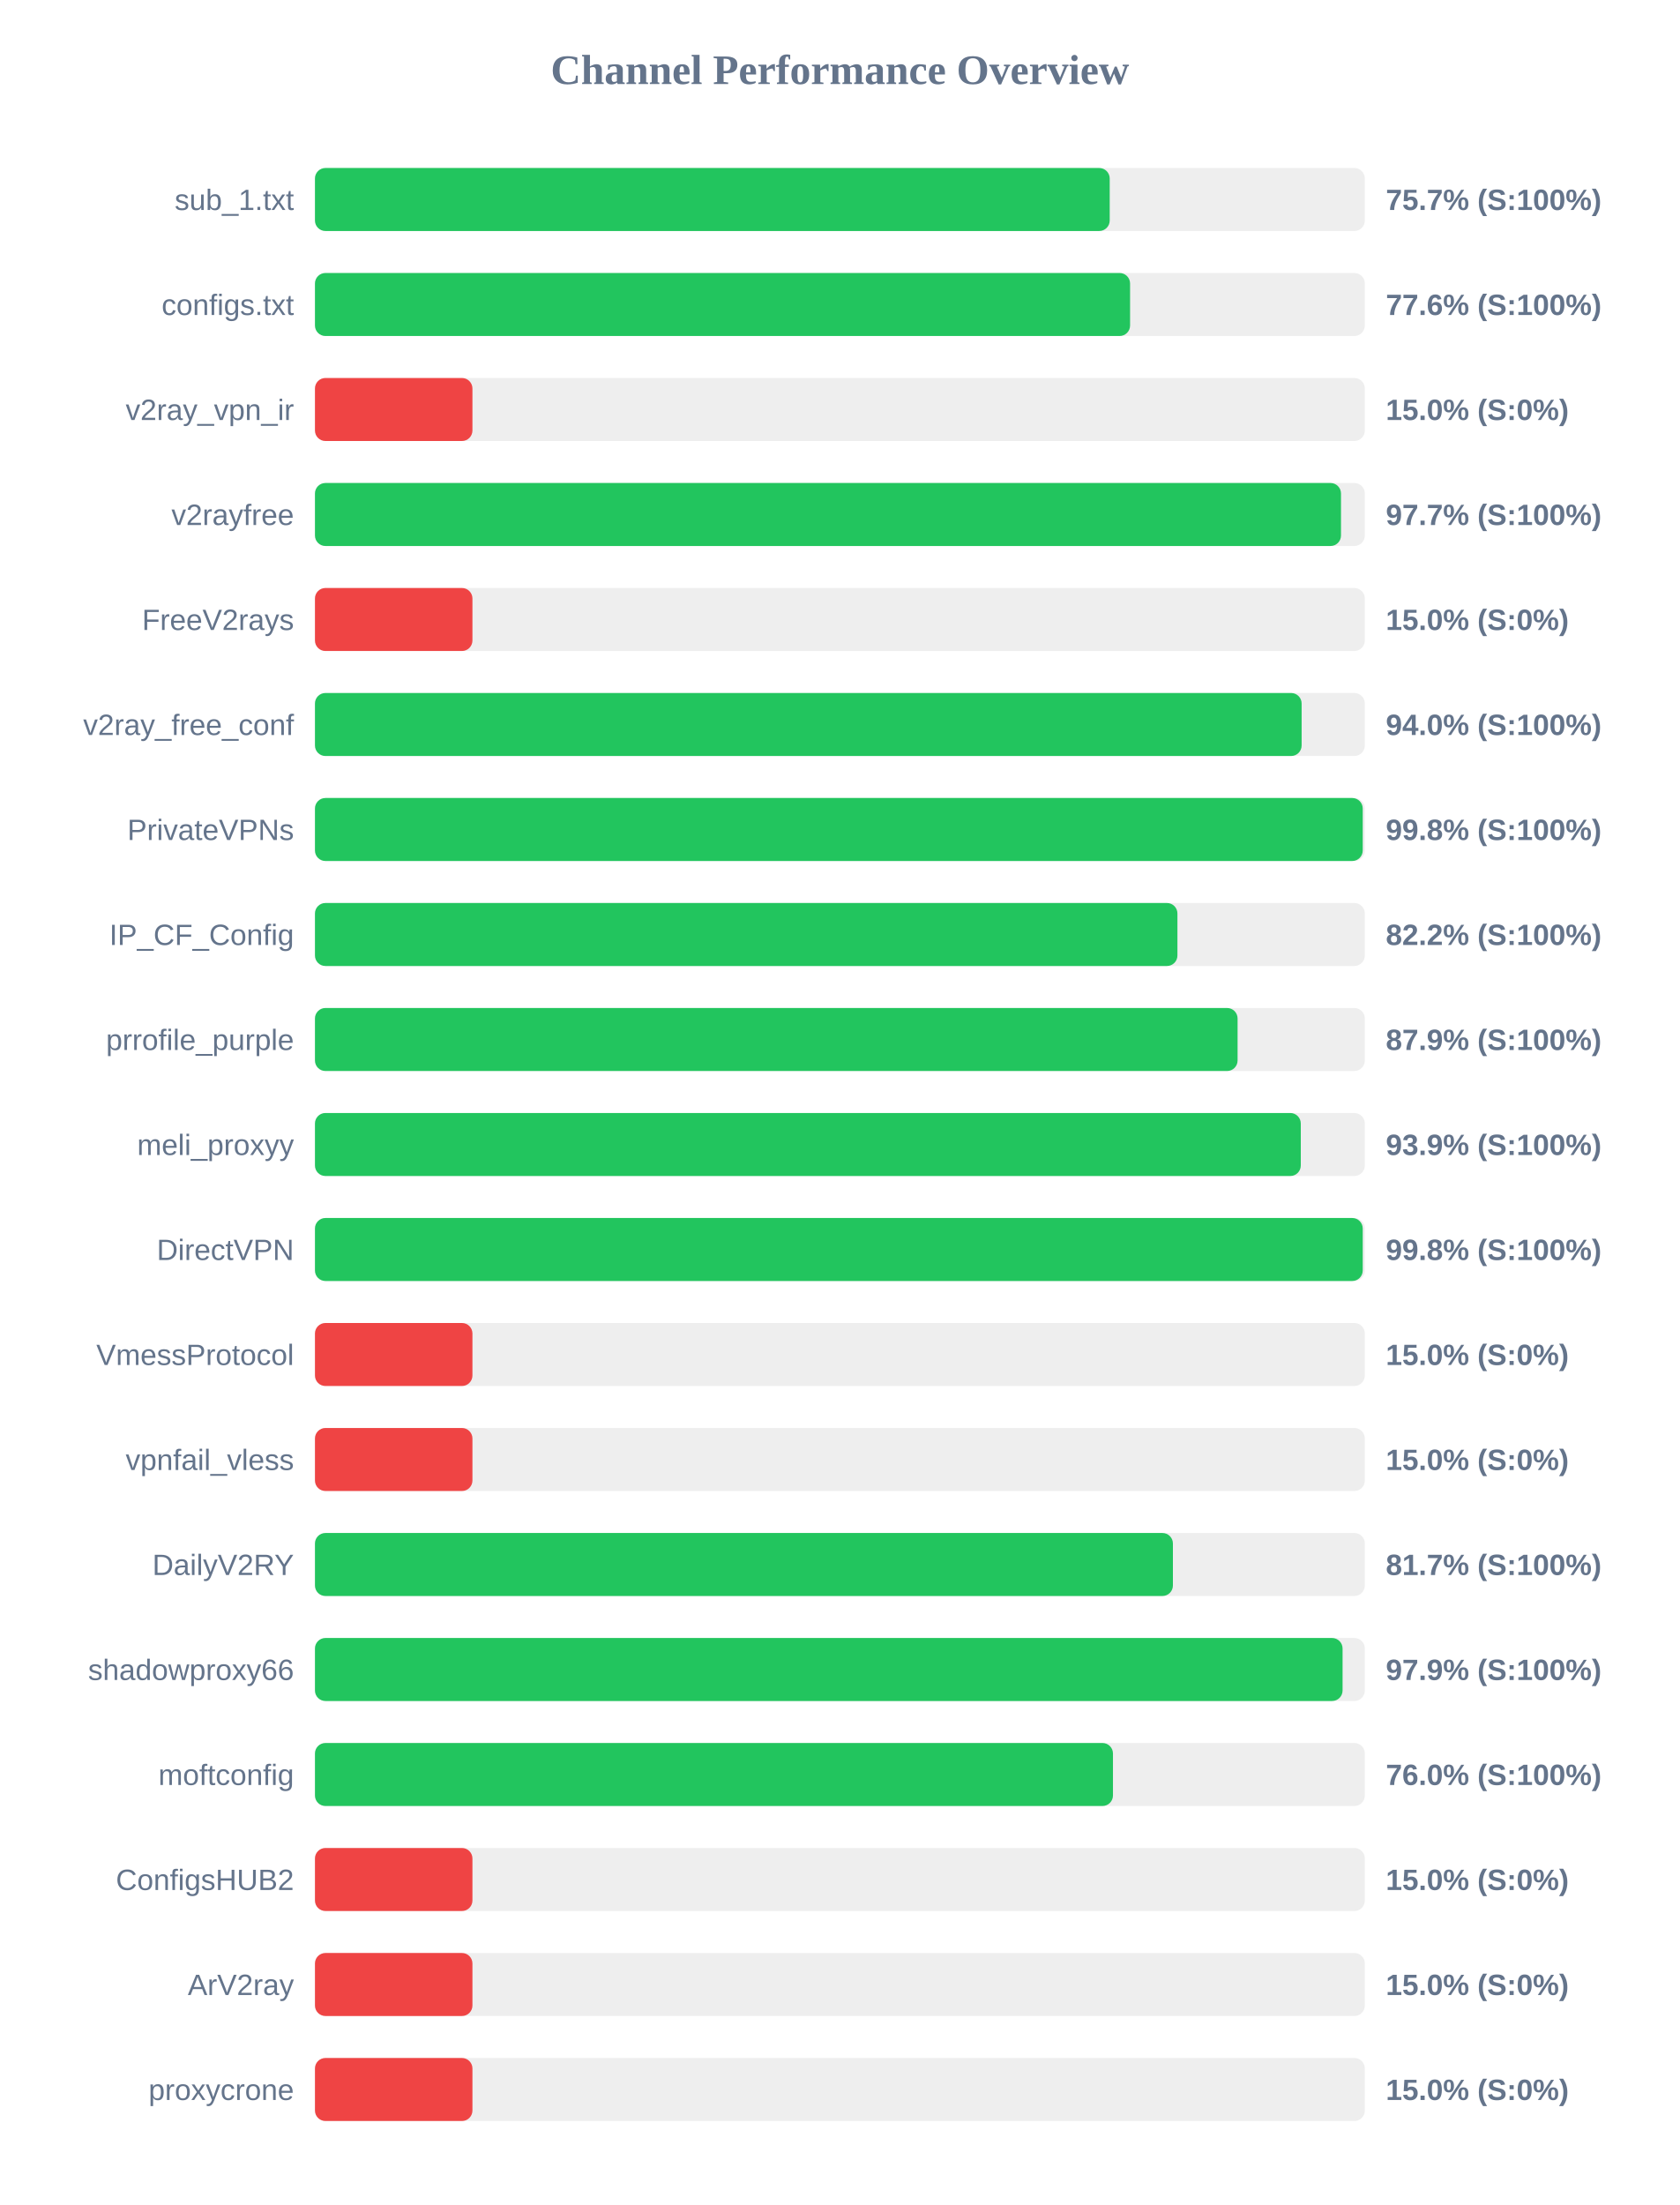
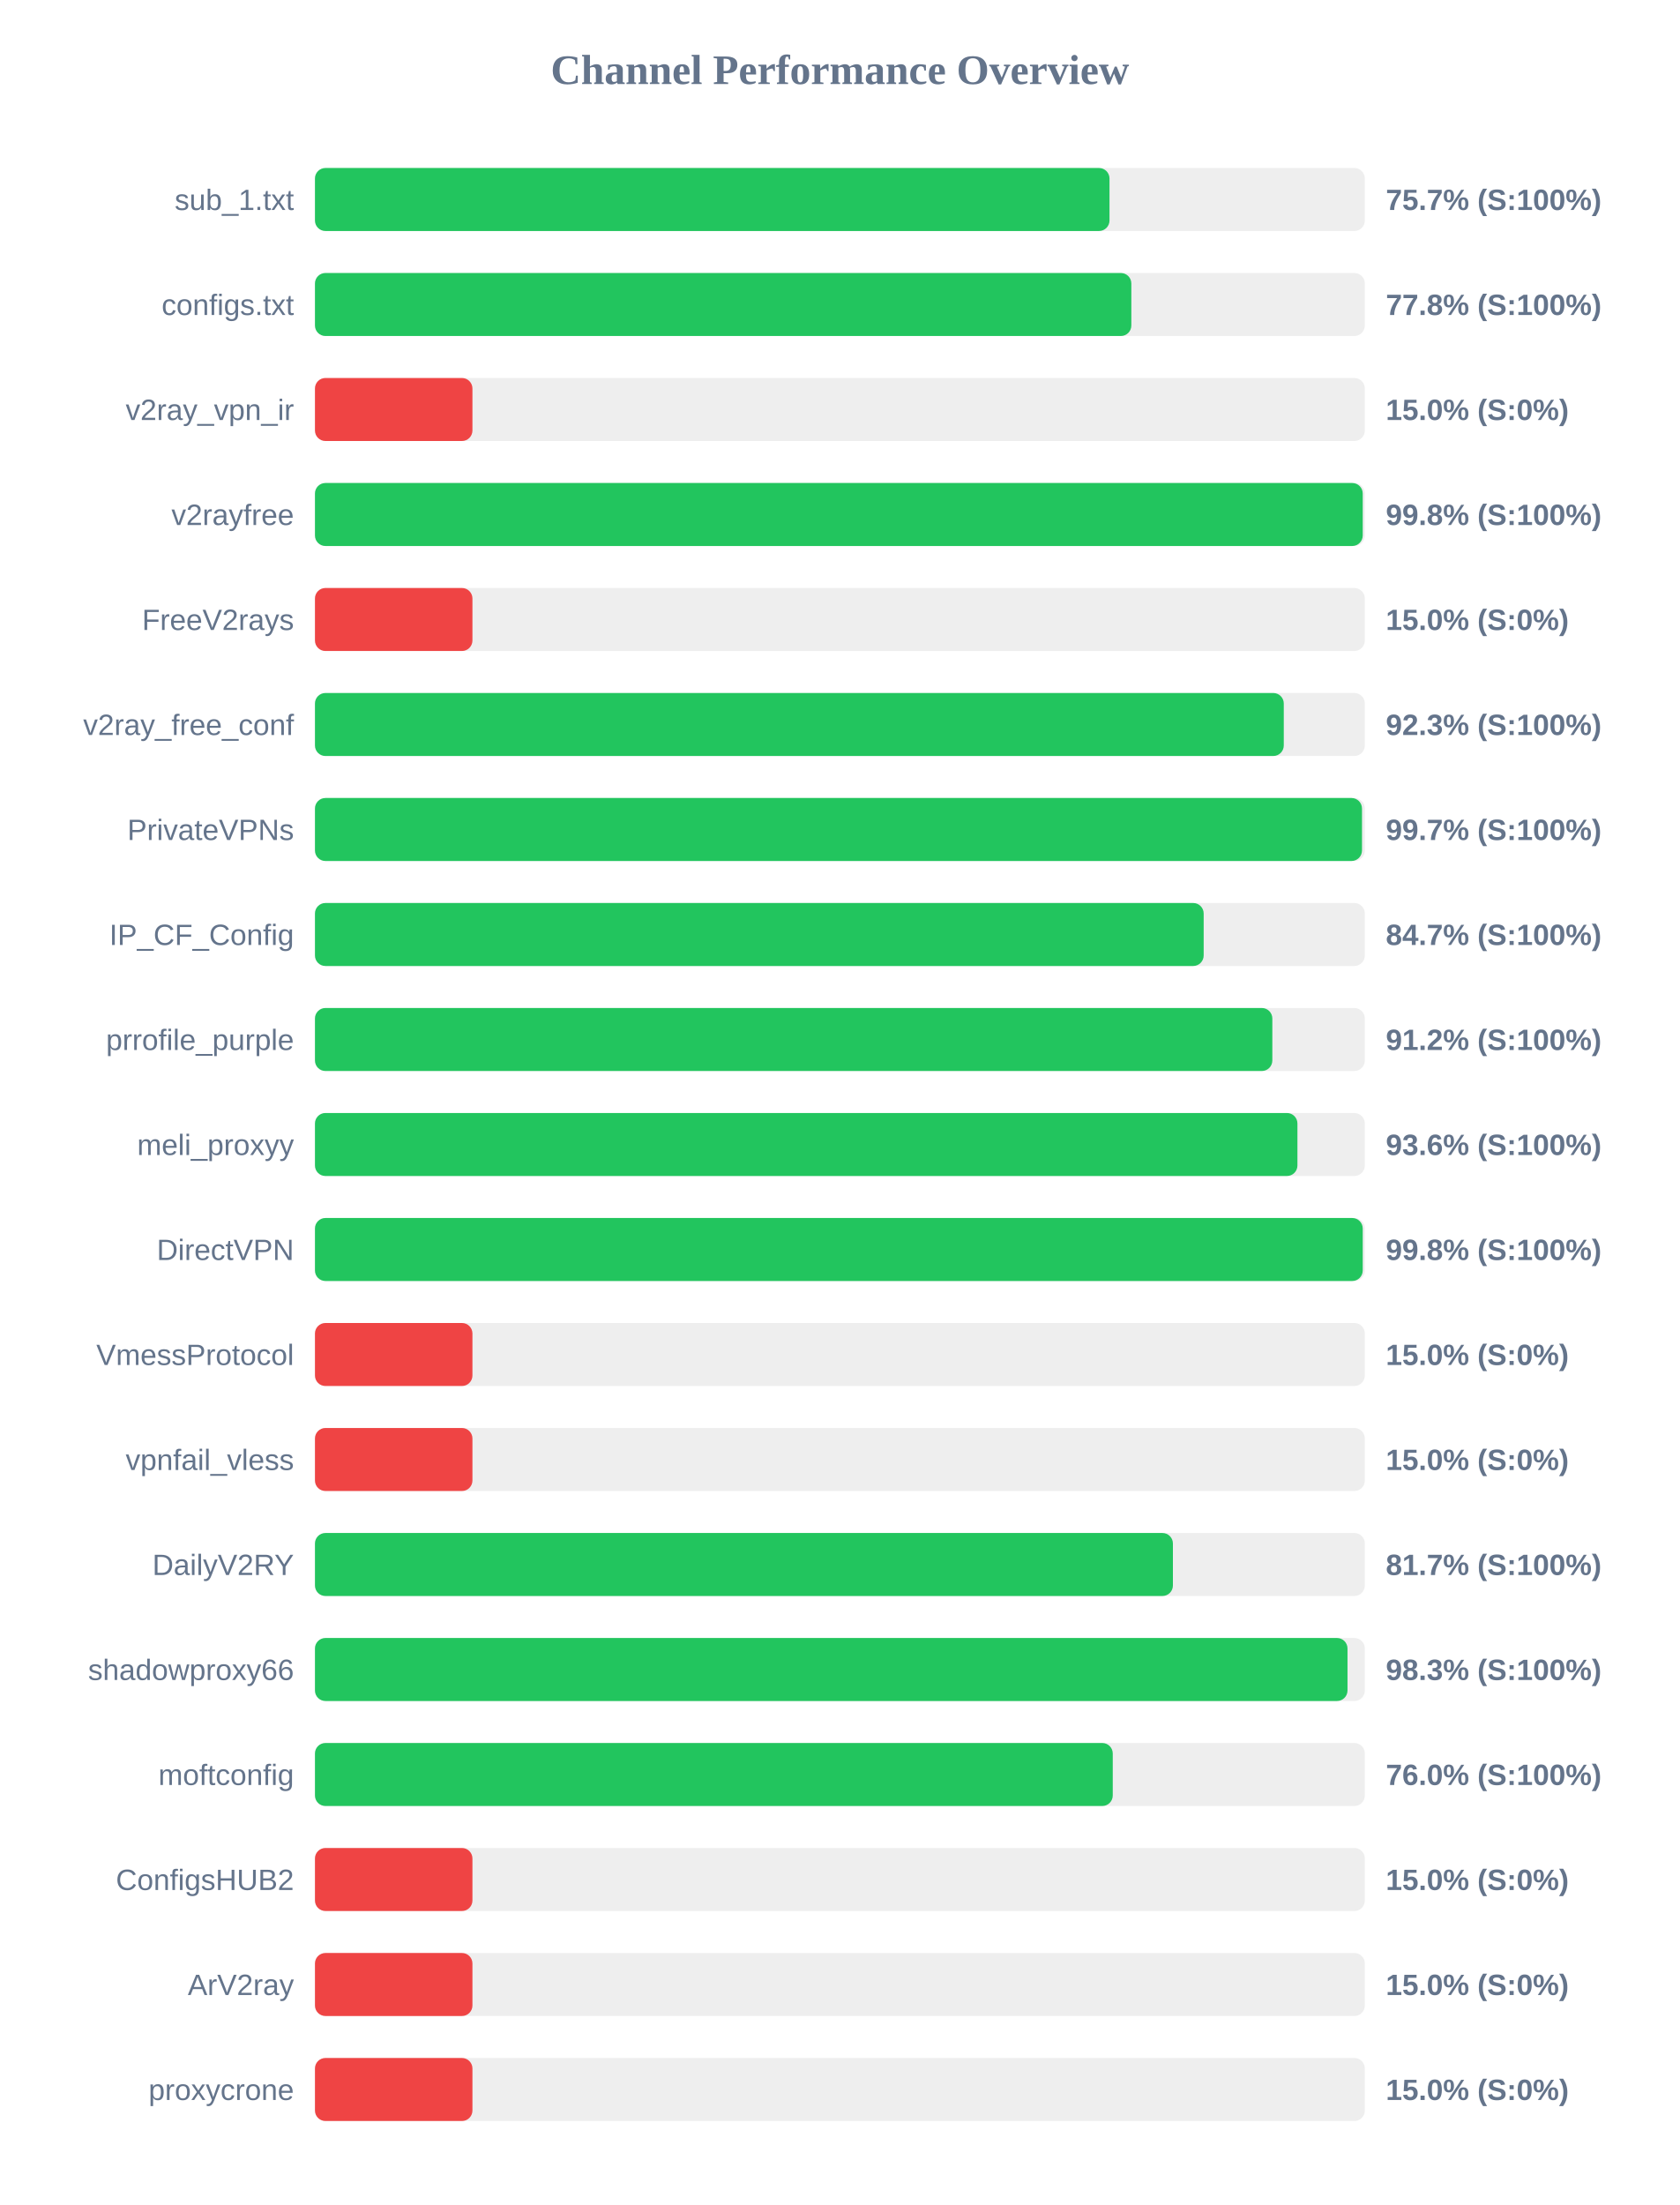
<svg xmlns="http://www.w3.org/2000/svg" width="800" height="1050" version="1.1">
  <style>
        .row { font: 14px Arial; fill: #64748b; }
        .score { font: bold 14px Arial; fill: #64748b; }
    </style>
  <text x="400" y="40" text-anchor="middle" font-size="20px" font-weight="bold" fill="#64748b">Channel Performance Overview</text>
  <rect x="150" y="80" width="500" height="30" fill="#eee" rx="5" />
-   <rect x="150" y="80" width="378.5" height="30" fill="#22c55e" rx="5" />
+   <rect x="150" y="80" width="378.4" height="30" fill="#22c55e" rx="5" />
  <text x="140" y="100" text-anchor="end" class="row">sub_1.txt</text>
  <text x="660" y="100" text-anchor="start" class="score">75.7% (S:100%)</text>
  <rect x="150" y="130" width="500" height="30" fill="#eee" rx="5" />
-   <rect x="150" y="130" width="388.2" height="30" fill="#22c55e" rx="5" />
+   <rect x="150" y="130" width="388.8" height="30" fill="#22c55e" rx="5" />
  <text x="140" y="150" text-anchor="end" class="row">configs.txt</text>
-   <text x="660" y="150" text-anchor="start" class="score">77.6% (S:100%)</text>
+   <text x="660" y="150" text-anchor="start" class="score">77.8% (S:100%)</text>
  <rect x="150" y="180" width="500" height="30" fill="#eee" rx="5" />
  <rect x="150" y="180" width="75.0" height="30" fill="#ef4444" rx="5" />
  <text x="140" y="200" text-anchor="end" class="row">v2ray_vpn_ir</text>
  <text x="660" y="200" text-anchor="start" class="score">15.0% (S:0%)</text>
  <rect x="150" y="230" width="500" height="30" fill="#eee" rx="5" />
-   <rect x="150" y="230" width="488.65" height="30" fill="#22c55e" rx="5" />
+   <rect x="150" y="230" width="499.0" height="30" fill="#22c55e" rx="5" />
  <text x="140" y="250" text-anchor="end" class="row">v2rayfree</text>
-   <text x="660" y="250" text-anchor="start" class="score">97.7% (S:100%)</text>
+   <text x="660" y="250" text-anchor="start" class="score">99.8% (S:100%)</text>
  <rect x="150" y="280" width="500" height="30" fill="#eee" rx="5" />
  <rect x="150" y="280" width="75.0" height="30" fill="#ef4444" rx="5" />
  <text x="140" y="300" text-anchor="end" class="row">FreeV2rays</text>
  <text x="660" y="300" text-anchor="start" class="score">15.0% (S:0%)</text>
  <rect x="150" y="330" width="500" height="30" fill="#eee" rx="5" />
-   <rect x="150" y="330" width="469.9" height="30" fill="#22c55e" rx="5" />
+   <rect x="150" y="330" width="461.4" height="30" fill="#22c55e" rx="5" />
  <text x="140" y="350" text-anchor="end" class="row">v2ray_free_conf</text>
-   <text x="660" y="350" text-anchor="start" class="score">94.0% (S:100%)</text>
+   <text x="660" y="350" text-anchor="start" class="score">92.3% (S:100%)</text>
  <rect x="150" y="380" width="500" height="30" fill="#eee" rx="5" />
-   <rect x="150" y="380" width="499.0" height="30" fill="#22c55e" rx="5" />
+   <rect x="150" y="380" width="498.65" height="30" fill="#22c55e" rx="5" />
  <text x="140" y="400" text-anchor="end" class="row">PrivateVPNs</text>
-   <text x="660" y="400" text-anchor="start" class="score">99.8% (S:100%)</text>
+   <text x="660" y="400" text-anchor="start" class="score">99.7% (S:100%)</text>
  <rect x="150" y="430" width="500" height="30" fill="#eee" rx="5" />
-   <rect x="150" y="430" width="410.75" height="30" fill="#22c55e" rx="5" />
+   <rect x="150" y="430" width="423.25" height="30" fill="#22c55e" rx="5" />
  <text x="140" y="450" text-anchor="end" class="row">IP_CF_Config</text>
-   <text x="660" y="450" text-anchor="start" class="score">82.2% (S:100%)</text>
+   <text x="660" y="450" text-anchor="start" class="score">84.7% (S:100%)</text>
  <rect x="150" y="480" width="500" height="30" fill="#eee" rx="5" />
-   <rect x="150" y="480" width="439.4" height="30" fill="#22c55e" rx="5" />
+   <rect x="150" y="480" width="455.95" height="30" fill="#22c55e" rx="5" />
  <text x="140" y="500" text-anchor="end" class="row">prrofile_purple</text>
-   <text x="660" y="500" text-anchor="start" class="score">87.9% (S:100%)</text>
+   <text x="660" y="500" text-anchor="start" class="score">91.2% (S:100%)</text>
  <rect x="150" y="530" width="500" height="30" fill="#eee" rx="5" />
-   <rect x="150" y="530" width="469.5" height="30" fill="#22c55e" rx="5" />
+   <rect x="150" y="530" width="467.9" height="30" fill="#22c55e" rx="5" />
  <text x="140" y="550" text-anchor="end" class="row">meli_proxyy</text>
-   <text x="660" y="550" text-anchor="start" class="score">93.9% (S:100%)</text>
+   <text x="660" y="550" text-anchor="start" class="score">93.6% (S:100%)</text>
  <rect x="150" y="580" width="500" height="30" fill="#eee" rx="5" />
  <rect x="150" y="580" width="499.0" height="30" fill="#22c55e" rx="5" />
  <text x="140" y="600" text-anchor="end" class="row">DirectVPN</text>
  <text x="660" y="600" text-anchor="start" class="score">99.8% (S:100%)</text>
  <rect x="150" y="630" width="500" height="30" fill="#eee" rx="5" />
  <rect x="150" y="630" width="75.0" height="30" fill="#ef4444" rx="5" />
  <text x="140" y="650" text-anchor="end" class="row">VmessProtocol</text>
  <text x="660" y="650" text-anchor="start" class="score">15.0% (S:0%)</text>
  <rect x="150" y="680" width="500" height="30" fill="#eee" rx="5" />
  <rect x="150" y="680" width="75.0" height="30" fill="#ef4444" rx="5" />
  <text x="140" y="700" text-anchor="end" class="row">vpnfail_vless</text>
  <text x="660" y="700" text-anchor="start" class="score">15.0% (S:0%)</text>
  <rect x="150" y="730" width="500" height="30" fill="#eee" rx="5" />
  <rect x="150" y="730" width="408.6" height="30" fill="#22c55e" rx="5" />
  <text x="140" y="750" text-anchor="end" class="row">DailyV2RY</text>
  <text x="660" y="750" text-anchor="start" class="score">81.7% (S:100%)</text>
  <rect x="150" y="780" width="500" height="30" fill="#eee" rx="5" />
-   <rect x="150" y="780" width="489.4" height="30" fill="#22c55e" rx="5" />
+   <rect x="150" y="780" width="491.75" height="30" fill="#22c55e" rx="5" />
  <text x="140" y="800" text-anchor="end" class="row">shadowproxy66</text>
-   <text x="660" y="800" text-anchor="start" class="score">97.9% (S:100%)</text>
+   <text x="660" y="800" text-anchor="start" class="score">98.3% (S:100%)</text>
  <rect x="150" y="830" width="500" height="30" fill="#eee" rx="5" />
-   <rect x="150" y="830" width="380.05" height="30" fill="#22c55e" rx="5" />
+   <rect x="150" y="830" width="379.95" height="30" fill="#22c55e" rx="5" />
  <text x="140" y="850" text-anchor="end" class="row">moftconfig</text>
  <text x="660" y="850" text-anchor="start" class="score">76.0% (S:100%)</text>
  <rect x="150" y="880" width="500" height="30" fill="#eee" rx="5" />
  <rect x="150" y="880" width="75.0" height="30" fill="#ef4444" rx="5" />
  <text x="140" y="900" text-anchor="end" class="row">ConfigsHUB2</text>
  <text x="660" y="900" text-anchor="start" class="score">15.0% (S:0%)</text>
  <rect x="150" y="930" width="500" height="30" fill="#eee" rx="5" />
  <rect x="150" y="930" width="75.0" height="30" fill="#ef4444" rx="5" />
  <text x="140" y="950" text-anchor="end" class="row">ArV2ray</text>
  <text x="660" y="950" text-anchor="start" class="score">15.0% (S:0%)</text>
  <rect x="150" y="980" width="500" height="30" fill="#eee" rx="5" />
  <rect x="150" y="980" width="75.0" height="30" fill="#ef4444" rx="5" />
  <text x="140" y="1000" text-anchor="end" class="row">proxycrone</text>
  <text x="660" y="1000" text-anchor="start" class="score">15.0% (S:0%)</text>
</svg>
